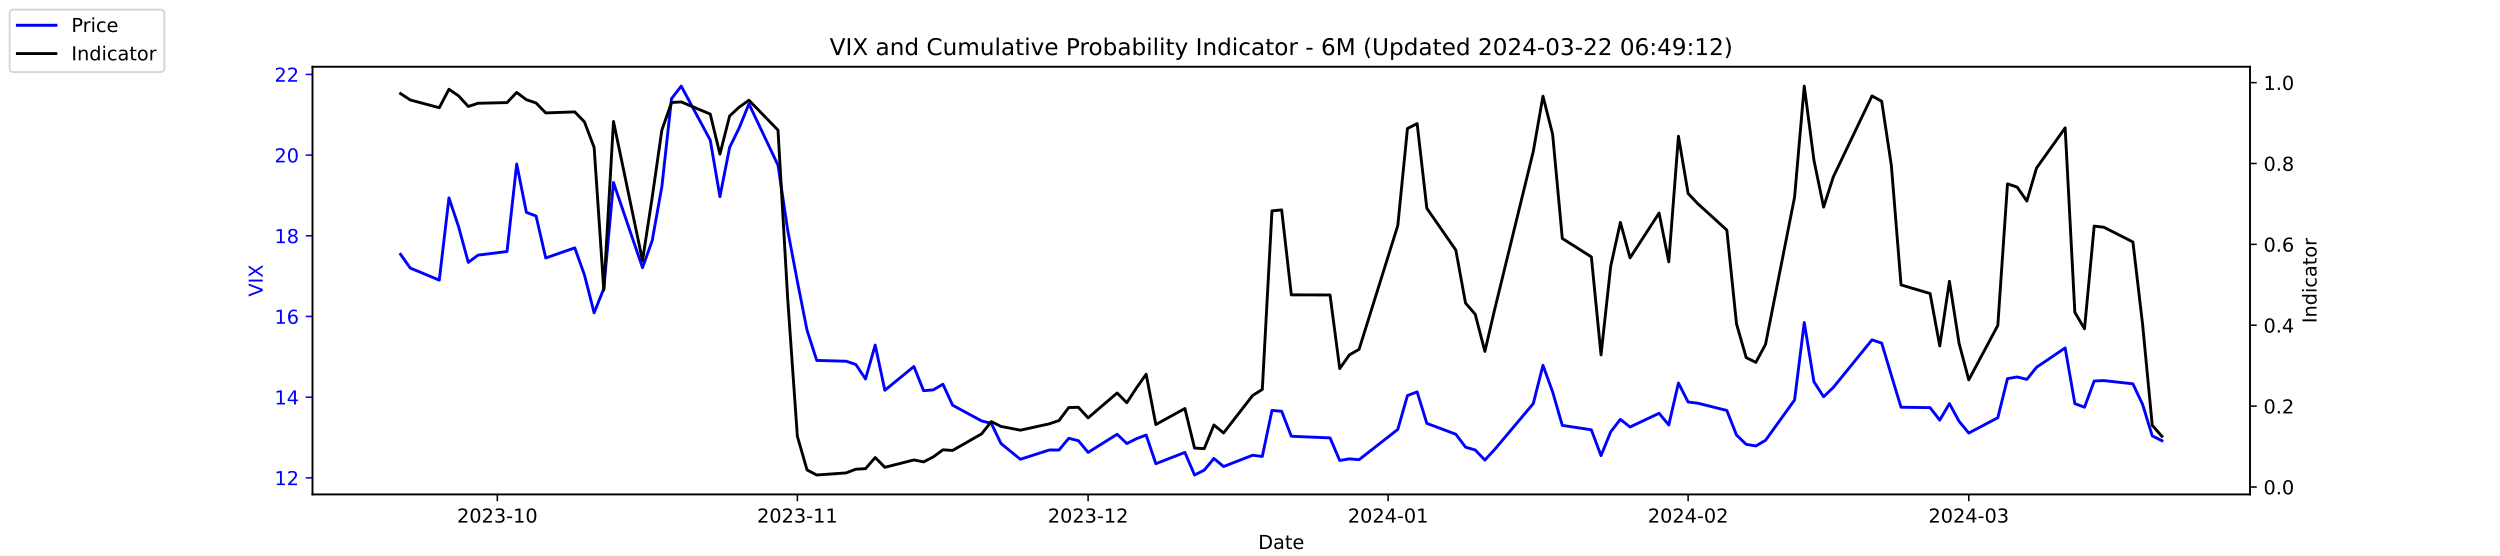
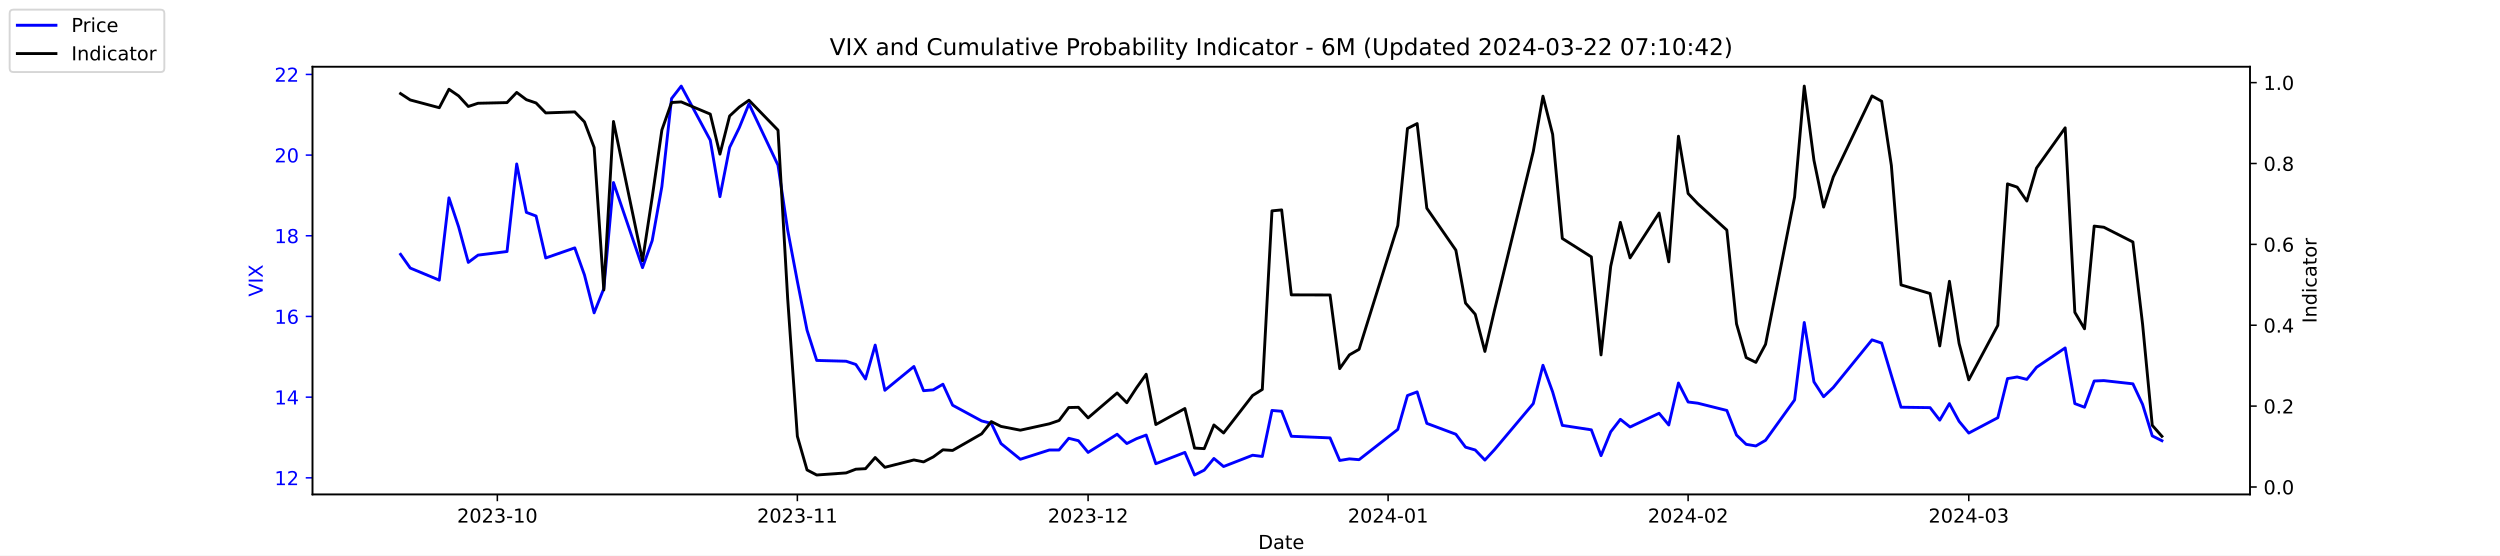
<svg xmlns="http://www.w3.org/2000/svg" xmlns:xlink="http://www.w3.org/1999/xlink" width="1296pt" height="288pt" viewBox="0 0 1296 288" version="1.1">
  <defs>
    <style type="text/css">*{stroke-linejoin: round; stroke-linecap: butt}</style>
  </defs>
  <g id="figure_1">
    <g id="patch_1">
      <path d="M 0 288  L 1296 288  L 1296 0  L 0 0  z " style="fill: #ffffff" />
    </g>
    <g id="axes_1">
      <g id="patch_2">
        <path d="M 162 256.32  L 1166.4 256.32  L 1166.4 34.56  L 162 34.56  z " style="fill: #ffffff" />
      </g>
      <g id="matplotlib.axis_1">
        <g id="xtick_1">
          <g id="line2d_1">
            <defs>
-               <path id="m5c51f4e290" d="M 0 0  L 0 3.5  " style="stroke: #000000; stroke-width: 0.8" />
+               <path id="m475565a1ae" d="M 0 0  L 0 3.5  " style="stroke: #000000; stroke-width: 0.8" />
            </defs>
            <g>
-               <use xlink:href="#m5c51f4e290" x="257.824" y="256.32" style="stroke: #000000; stroke-width: 0.8" />
+               <use xlink:href="#m475565a1ae" x="257.824" y="256.32" style="stroke: #000000; stroke-width: 0.8" />
            </g>
          </g>
          <g id="text_1">
            <g transform="translate(236.933 270.9184) scale(0.1 -0.1)">
              <defs>
                <path id="DejaVuSans-32" d="M 1228 531  L 3431 531  L 3431 0  L 469 0  L 469 531  Q 828 903 1448 1529  Q 2069 2156 2228 2338  Q 2531 2678 2651 2914  Q 2772 3150 2772 3378  Q 2772 3750 2511 3984  Q 2250 4219 1831 4219  Q 1534 4219 1204 4116  Q 875 4013 500 3803  L 500 4441  Q 881 4594 1212 4672  Q 1544 4750 1819 4750  Q 2544 4750 2975 4387  Q 3406 4025 3406 3419  Q 3406 3131 3298 2873  Q 3191 2616 2906 2266  Q 2828 2175 2409 1742  Q 1991 1309 1228 531  z " transform="scale(0.015625)" />
                <path id="DejaVuSans-30" d="M 2034 4250  Q 1547 4250 1301 3770  Q 1056 3291 1056 2328  Q 1056 1369 1301 889  Q 1547 409 2034 409  Q 2525 409 2770 889  Q 3016 1369 3016 2328  Q 3016 3291 2770 3770  Q 2525 4250 2034 4250  z M 2034 4750  Q 2819 4750 3233 4129  Q 3647 3509 3647 2328  Q 3647 1150 3233 529  Q 2819 -91 2034 -91  Q 1250 -91 836 529  Q 422 1150 422 2328  Q 422 3509 836 4129  Q 1250 4750 2034 4750  z " transform="scale(0.015625)" />
                <path id="DejaVuSans-33" d="M 2597 2516  Q 3050 2419 3304 2112  Q 3559 1806 3559 1356  Q 3559 666 3084 287  Q 2609 -91 1734 -91  Q 1441 -91 1130 -33  Q 819 25 488 141  L 488 750  Q 750 597 1062 519  Q 1375 441 1716 441  Q 2309 441 2620 675  Q 2931 909 2931 1356  Q 2931 1769 2642 2001  Q 2353 2234 1838 2234  L 1294 2234  L 1294 2753  L 1863 2753  Q 2328 2753 2575 2939  Q 2822 3125 2822 3475  Q 2822 3834 2567 4026  Q 2313 4219 1838 4219  Q 1578 4219 1281 4162  Q 984 4106 628 3988  L 628 4550  Q 988 4650 1302 4700  Q 1616 4750 1894 4750  Q 2613 4750 3031 4423  Q 3450 4097 3450 3541  Q 3450 3153 3228 2886  Q 3006 2619 2597 2516  z " transform="scale(0.015625)" />
                <path id="DejaVuSans-2d" d="M 313 2009  L 1997 2009  L 1997 1497  L 313 1497  L 313 2009  z " transform="scale(0.015625)" />
                <path id="DejaVuSans-31" d="M 794 531  L 1825 531  L 1825 4091  L 703 3866  L 703 4441  L 1819 4666  L 2450 4666  L 2450 531  L 3481 531  L 3481 0  L 794 0  L 794 531  z " transform="scale(0.015625)" />
              </defs>
              <use xlink:href="#DejaVuSans-32" />
              <use xlink:href="#DejaVuSans-30" x="63.623" />
              <use xlink:href="#DejaVuSans-32" x="127.246" />
              <use xlink:href="#DejaVuSans-33" x="190.869" />
              <use xlink:href="#DejaVuSans-2d" x="254.492" />
              <use xlink:href="#DejaVuSans-31" x="290.576" />
              <use xlink:href="#DejaVuSans-30" x="354.199" />
            </g>
          </g>
        </g>
        <g id="xtick_2">
          <g id="line2d_2">
            <g>
-               <use xlink:href="#m5c51f4e290" x="413.351" y="256.32" style="stroke: #000000; stroke-width: 0.8" />
+               <use xlink:href="#m475565a1ae" x="413.351" y="256.32" style="stroke: #000000; stroke-width: 0.8" />
            </g>
          </g>
          <g id="text_2">
            <g transform="translate(392.4594 270.9184) scale(0.1 -0.1)">
              <use xlink:href="#DejaVuSans-32" />
              <use xlink:href="#DejaVuSans-30" x="63.623" />
              <use xlink:href="#DejaVuSans-32" x="127.246" />
              <use xlink:href="#DejaVuSans-33" x="190.869" />
              <use xlink:href="#DejaVuSans-2d" x="254.492" />
              <use xlink:href="#DejaVuSans-31" x="290.576" />
              <use xlink:href="#DejaVuSans-31" x="354.199" />
            </g>
          </g>
        </g>
        <g id="xtick_3">
          <g id="line2d_3">
            <g>
-               <use xlink:href="#m5c51f4e290" x="564.069" y="256.32" style="stroke: #000000; stroke-width: 0.8" />
+               <use xlink:href="#m475565a1ae" x="564.069" y="256.32" style="stroke: #000000; stroke-width: 0.8" />
            </g>
          </g>
          <g id="text_3">
            <g transform="translate(543.178 270.9184) scale(0.1 -0.1)">
              <use xlink:href="#DejaVuSans-32" />
              <use xlink:href="#DejaVuSans-30" x="63.623" />
              <use xlink:href="#DejaVuSans-32" x="127.246" />
              <use xlink:href="#DejaVuSans-33" x="190.869" />
              <use xlink:href="#DejaVuSans-2d" x="254.492" />
              <use xlink:href="#DejaVuSans-31" x="290.576" />
              <use xlink:href="#DejaVuSans-32" x="354.199" />
            </g>
          </g>
        </g>
        <g id="xtick_4">
          <g id="line2d_4">
            <g>
-               <use xlink:href="#m5c51f4e290" x="719.596" y="256.32" style="stroke: #000000; stroke-width: 0.8" />
+               <use xlink:href="#m475565a1ae" x="719.596" y="256.32" style="stroke: #000000; stroke-width: 0.8" />
            </g>
          </g>
          <g id="text_4">
            <g transform="translate(698.7044 270.9184) scale(0.1 -0.1)">
              <defs>
                <path id="DejaVuSans-34" d="M 2419 4116  L 825 1625  L 2419 1625  L 2419 4116  z M 2253 4666  L 3047 4666  L 3047 1625  L 3713 1625  L 3713 1100  L 3047 1100  L 3047 0  L 2419 0  L 2419 1100  L 313 1100  L 313 1709  L 2253 4666  z " transform="scale(0.015625)" />
              </defs>
              <use xlink:href="#DejaVuSans-32" />
              <use xlink:href="#DejaVuSans-30" x="63.623" />
              <use xlink:href="#DejaVuSans-32" x="127.246" />
              <use xlink:href="#DejaVuSans-34" x="190.869" />
              <use xlink:href="#DejaVuSans-2d" x="254.492" />
              <use xlink:href="#DejaVuSans-30" x="290.576" />
              <use xlink:href="#DejaVuSans-31" x="354.199" />
            </g>
          </g>
        </g>
        <g id="xtick_5">
          <g id="line2d_5">
            <g>
-               <use xlink:href="#m5c51f4e290" x="875.122" y="256.32" style="stroke: #000000; stroke-width: 0.8" />
+               <use xlink:href="#m475565a1ae" x="875.122" y="256.32" style="stroke: #000000; stroke-width: 0.8" />
            </g>
          </g>
          <g id="text_5">
            <g transform="translate(854.2309 270.9184) scale(0.1 -0.1)">
              <use xlink:href="#DejaVuSans-32" />
              <use xlink:href="#DejaVuSans-30" x="63.623" />
              <use xlink:href="#DejaVuSans-32" x="127.246" />
              <use xlink:href="#DejaVuSans-34" x="190.869" />
              <use xlink:href="#DejaVuSans-2d" x="254.492" />
              <use xlink:href="#DejaVuSans-30" x="290.576" />
              <use xlink:href="#DejaVuSans-32" x="354.199" />
            </g>
          </g>
        </g>
        <g id="xtick_6">
          <g id="line2d_6">
            <g>
-               <use xlink:href="#m5c51f4e290" x="1020.615" y="256.32" style="stroke: #000000; stroke-width: 0.8" />
+               <use xlink:href="#m475565a1ae" x="1020.615" y="256.32" style="stroke: #000000; stroke-width: 0.8" />
            </g>
          </g>
          <g id="text_6">
            <g transform="translate(999.7234 270.9184) scale(0.1 -0.1)">
              <use xlink:href="#DejaVuSans-32" />
              <use xlink:href="#DejaVuSans-30" x="63.623" />
              <use xlink:href="#DejaVuSans-32" x="127.246" />
              <use xlink:href="#DejaVuSans-34" x="190.869" />
              <use xlink:href="#DejaVuSans-2d" x="254.492" />
              <use xlink:href="#DejaVuSans-30" x="290.576" />
              <use xlink:href="#DejaVuSans-33" x="354.199" />
            </g>
          </g>
        </g>
        <g id="text_7">
          <g transform="translate(652.2492 284.5966) scale(0.1 -0.1)">
            <defs>
              <path id="DejaVuSans-44" d="M 1259 4147  L 1259 519  L 2022 519  Q 2988 519 3436 956  Q 3884 1394 3884 2338  Q 3884 3275 3436 3711  Q 2988 4147 2022 4147  L 1259 4147  z M 628 4666  L 1925 4666  Q 3281 4666 3915 4102  Q 4550 3538 4550 2338  Q 4550 1131 3912 565  Q 3275 0 1925 0  L 628 0  L 628 4666  z " transform="scale(0.015625)" />
              <path id="DejaVuSans-61" d="M 2194 1759  Q 1497 1759 1228 1600  Q 959 1441 959 1056  Q 959 750 1161 570  Q 1363 391 1709 391  Q 2188 391 2477 730  Q 2766 1069 2766 1631  L 2766 1759  L 2194 1759  z M 3341 1997  L 3341 0  L 2766 0  L 2766 531  Q 2569 213 2275 61  Q 1981 -91 1556 -91  Q 1019 -91 701 211  Q 384 513 384 1019  Q 384 1609 779 1909  Q 1175 2209 1959 2209  L 2766 2209  L 2766 2266  Q 2766 2663 2505 2880  Q 2244 3097 1772 3097  Q 1472 3097 1187 3025  Q 903 2953 641 2809  L 641 3341  Q 956 3463 1253 3523  Q 1550 3584 1831 3584  Q 2591 3584 2966 3190  Q 3341 2797 3341 1997  z " transform="scale(0.015625)" />
              <path id="DejaVuSans-74" d="M 1172 4494  L 1172 3500  L 2356 3500  L 2356 3053  L 1172 3053  L 1172 1153  Q 1172 725 1289 603  Q 1406 481 1766 481  L 2356 481  L 2356 0  L 1766 0  Q 1100 0 847 248  Q 594 497 594 1153  L 594 3053  L 172 3053  L 172 3500  L 594 3500  L 594 4494  L 1172 4494  z " transform="scale(0.015625)" />
              <path id="DejaVuSans-65" d="M 3597 1894  L 3597 1613  L 953 1613  Q 991 1019 1311 708  Q 1631 397 2203 397  Q 2534 397 2845 478  Q 3156 559 3463 722  L 3463 178  Q 3153 47 2828 -22  Q 2503 -91 2169 -91  Q 1331 -91 842 396  Q 353 884 353 1716  Q 353 2575 817 3079  Q 1281 3584 2069 3584  Q 2775 3584 3186 3129  Q 3597 2675 3597 1894  z M 3022 2063  Q 3016 2534 2758 2815  Q 2500 3097 2075 3097  Q 1594 3097 1305 2825  Q 1016 2553 972 2059  L 3022 2063  z " transform="scale(0.015625)" />
            </defs>
            <use xlink:href="#DejaVuSans-44" />
            <use xlink:href="#DejaVuSans-61" x="77.002" />
            <use xlink:href="#DejaVuSans-74" x="138.281" />
            <use xlink:href="#DejaVuSans-65" x="177.49" />
          </g>
        </g>
      </g>
      <g id="matplotlib.axis_2">
        <g id="ytick_1">
          <g id="line2d_7">
            <defs>
-               <path id="mf15bddcc1c" d="M 0 0  L -3.5 0  " style="stroke: #0000ff; stroke-width: 0.8" />
+               <path id="me558f7c4c7" d="M 0 0  L -3.5 0  " style="stroke: #0000ff; stroke-width: 0.8" />
            </defs>
            <g>
-               <use xlink:href="#mf15bddcc1c" x="162" y="247.704" style="fill: #0000ff; stroke: #0000ff; stroke-width: 0.8" />
+               <use xlink:href="#me558f7c4c7" x="162" y="247.704" style="fill: #0000ff; stroke: #0000ff; stroke-width: 0.8" />
            </g>
          </g>
          <g id="text_8">
            <g style="fill: #0000ff" transform="translate(142.275 251.5031) scale(0.1 -0.1)">
              <use xlink:href="#DejaVuSans-31" />
              <use xlink:href="#DejaVuSans-32" x="63.623" />
            </g>
          </g>
        </g>
        <g id="ytick_2">
          <g id="line2d_8">
            <g>
-               <use xlink:href="#mf15bddcc1c" x="162" y="205.878" style="fill: #0000ff; stroke: #0000ff; stroke-width: 0.8" />
+               <use xlink:href="#me558f7c4c7" x="162" y="205.878" style="fill: #0000ff; stroke: #0000ff; stroke-width: 0.8" />
            </g>
          </g>
          <g id="text_9">
            <g style="fill: #0000ff" transform="translate(142.275 209.6774) scale(0.1 -0.1)">
              <use xlink:href="#DejaVuSans-31" />
              <use xlink:href="#DejaVuSans-34" x="63.623" />
            </g>
          </g>
        </g>
        <g id="ytick_3">
          <g id="line2d_9">
            <g>
-               <use xlink:href="#mf15bddcc1c" x="162" y="164.052" style="fill: #0000ff; stroke: #0000ff; stroke-width: 0.8" />
+               <use xlink:href="#me558f7c4c7" x="162" y="164.052" style="fill: #0000ff; stroke: #0000ff; stroke-width: 0.8" />
            </g>
          </g>
          <g id="text_10">
            <g style="fill: #0000ff" transform="translate(142.275 167.8517) scale(0.1 -0.1)">
              <defs>
                <path id="DejaVuSans-36" d="M 2113 2584  Q 1688 2584 1439 2293  Q 1191 2003 1191 1497  Q 1191 994 1439 701  Q 1688 409 2113 409  Q 2538 409 2786 701  Q 3034 994 3034 1497  Q 3034 2003 2786 2293  Q 2538 2584 2113 2584  z M 3366 4563  L 3366 3988  Q 3128 4100 2886 4159  Q 2644 4219 2406 4219  Q 1781 4219 1451 3797  Q 1122 3375 1075 2522  Q 1259 2794 1537 2939  Q 1816 3084 2150 3084  Q 2853 3084 3261 2657  Q 3669 2231 3669 1497  Q 3669 778 3244 343  Q 2819 -91 2113 -91  Q 1303 -91 875 529  Q 447 1150 447 2328  Q 447 3434 972 4092  Q 1497 4750 2381 4750  Q 2619 4750 2861 4703  Q 3103 4656 3366 4563  z " transform="scale(0.015625)" />
              </defs>
              <use xlink:href="#DejaVuSans-31" />
              <use xlink:href="#DejaVuSans-36" x="63.623" />
            </g>
          </g>
        </g>
        <g id="ytick_4">
          <g id="line2d_10">
            <g>
-               <use xlink:href="#mf15bddcc1c" x="162" y="122.227" style="fill: #0000ff; stroke: #0000ff; stroke-width: 0.8" />
+               <use xlink:href="#me558f7c4c7" x="162" y="122.227" style="fill: #0000ff; stroke: #0000ff; stroke-width: 0.8" />
            </g>
          </g>
          <g id="text_11">
            <g style="fill: #0000ff" transform="translate(142.275 126.0259) scale(0.1 -0.1)">
              <defs>
                <path id="DejaVuSans-38" d="M 2034 2216  Q 1584 2216 1326 1975  Q 1069 1734 1069 1313  Q 1069 891 1326 650  Q 1584 409 2034 409  Q 2484 409 2743 651  Q 3003 894 3003 1313  Q 3003 1734 2745 1975  Q 2488 2216 2034 2216  z M 1403 2484  Q 997 2584 770 2862  Q 544 3141 544 3541  Q 544 4100 942 4425  Q 1341 4750 2034 4750  Q 2731 4750 3128 4425  Q 3525 4100 3525 3541  Q 3525 3141 3298 2862  Q 3072 2584 2669 2484  Q 3125 2378 3379 2068  Q 3634 1759 3634 1313  Q 3634 634 3220 271  Q 2806 -91 2034 -91  Q 1263 -91 848 271  Q 434 634 434 1313  Q 434 1759 690 2068  Q 947 2378 1403 2484  z M 1172 3481  Q 1172 3119 1398 2916  Q 1625 2713 2034 2713  Q 2441 2713 2670 2916  Q 2900 3119 2900 3481  Q 2900 3844 2670 4047  Q 2441 4250 2034 4250  Q 1625 4250 1398 4047  Q 1172 3844 1172 3481  z " transform="scale(0.015625)" />
              </defs>
              <use xlink:href="#DejaVuSans-31" />
              <use xlink:href="#DejaVuSans-38" x="63.623" />
            </g>
          </g>
        </g>
        <g id="ytick_5">
          <g id="line2d_11">
            <g>
-               <use xlink:href="#mf15bddcc1c" x="162" y="80.401" style="fill: #0000ff; stroke: #0000ff; stroke-width: 0.8" />
+               <use xlink:href="#me558f7c4c7" x="162" y="80.401" style="fill: #0000ff; stroke: #0000ff; stroke-width: 0.8" />
            </g>
          </g>
          <g id="text_12">
            <g style="fill: #0000ff" transform="translate(142.275 84.2002) scale(0.1 -0.1)">
              <use xlink:href="#DejaVuSans-32" />
              <use xlink:href="#DejaVuSans-30" x="63.623" />
            </g>
          </g>
        </g>
        <g id="ytick_6">
          <g id="line2d_12">
            <g>
-               <use xlink:href="#mf15bddcc1c" x="162" y="38.575" style="fill: #0000ff; stroke: #0000ff; stroke-width: 0.8" />
+               <use xlink:href="#me558f7c4c7" x="162" y="38.575" style="fill: #0000ff; stroke: #0000ff; stroke-width: 0.8" />
            </g>
          </g>
          <g id="text_13">
            <g style="fill: #0000ff" transform="translate(142.275 42.37447) scale(0.1 -0.1)">
              <use xlink:href="#DejaVuSans-32" />
              <use xlink:href="#DejaVuSans-32" x="63.623" />
            </g>
          </g>
        </g>
        <g id="text_14">
          <g style="fill: #0000ff" transform="translate(136.1953 153.7603) rotate(-90) scale(0.1 -0.1)">
            <defs>
              <path id="DejaVuSans-56" d="M 1831 0  L 50 4666  L 709 4666  L 2188 738  L 3669 4666  L 4325 4666  L 2547 0  L 1831 0  z " transform="scale(0.015625)" />
              <path id="DejaVuSans-49" d="M 628 4666  L 1259 4666  L 1259 0  L 628 0  L 628 4666  z " transform="scale(0.015625)" />
              <path id="DejaVuSans-58" d="M 403 4666  L 1081 4666  L 2241 2931  L 3406 4666  L 4084 4666  L 2584 2425  L 4184 0  L 3506 0  L 2194 1984  L 872 0  L 191 0  L 1856 2491  L 403 4666  z " transform="scale(0.015625)" />
            </defs>
            <use xlink:href="#DejaVuSans-56" />
            <use xlink:href="#DejaVuSans-49" x="68.408" />
            <use xlink:href="#DejaVuSans-58" x="97.9" />
          </g>
        </g>
      </g>
      <g id="line2d_13">
-         <path d="M 207.655 131.847  L 212.672 138.957  L 227.722 145.231  L 232.739 102.569  L 237.756 117.626  L 242.773 136.029  L 247.79 132.265  L 262.841 130.383  L 267.858 85.002  L 272.875 110.097  L 277.892 111.979  L 282.909 133.729  L 297.96 128.501  L 302.977 142.512  L 307.994 162.17  L 313.011 149.623  L 318.028 94.622  L 333.079 138.748  L 338.096 124.736  L 343.113 96.713  L 348.13 51.123  L 353.147 44.64  L 368.198 72.663  L 373.215 101.941  L 378.232 76.428  L 383.249 66.18  L 388.266 53.842  L 403.317 85.629  L 408.334 119.299  L 413.351 145.858  L 418.368 171.163  L 423.385 186.847  L 438.645 187.266  L 443.662 188.939  L 448.679 196.467  L 453.696 178.901  L 458.713 202.323  L 473.764 189.984  L 478.781 202.532  L 483.798 202.114  L 488.815 199.186  L 493.832 210.061  L 508.883 218.217  L 513.9 219.472  L 518.917 229.928  L 528.951 238.084  L 544.001 233.274  L 549.018 233.274  L 554.035 227.209  L 559.052 228.464  L 564.069 234.529  L 579.12 225.118  L 584.137 229.928  L 589.154 227.418  L 594.171 225.536  L 599.188 240.384  L 614.239 234.529  L 619.256 246.24  L 624.273 243.73  L 629.29 237.666  L 634.307 241.848  L 649.358 235.993  L 654.375 236.62  L 659.392 212.779  L 664.409 213.198  L 669.426 226.164  L 689.494 227  L 694.511 238.711  L 699.528 237.875  L 704.545 238.293  L 724.613 222.608  L 729.63 205.042  L 734.647 203.159  L 739.664 219.472  L 754.715 225.118  L 759.732 231.81  L 764.749 233.274  L 769.766 238.502  L 774.783 233.065  L 794.851 209.224  L 799.868 189.357  L 804.885 203.159  L 809.902 220.517  L 824.952 222.818  L 829.969 236.202  L 834.986 223.863  L 840.003 217.38  L 845.02 221.354  L 860.071 214.243  L 865.088 220.308  L 870.105 198.559  L 875.122 208.388  L 880.139 209.015  L 895.19 212.779  L 900.207 225.536  L 905.224 230.346  L 910.241 231.183  L 915.258 228.255  L 930.309 207.342  L 935.326 167.189  L 940.343 197.931  L 945.36 205.669  L 950.377 200.859  L 970.445 176.182  L 975.462 177.855  L 980.479 194.585  L 985.496 211.106  L 1000.547 211.316  L 1005.564 217.798  L 1010.581 209.224  L 1015.598 218.426  L 1020.615 224.491  L 1035.666 216.544  L 1040.683 196.258  L 1045.7 195.422  L 1050.717 196.677  L 1055.734 190.403  L 1070.576 180.364  L 1075.593 209.224  L 1080.61 211.106  L 1085.627 197.513  L 1090.644 197.304  L 1105.695 198.977  L 1110.711 209.642  L 1115.728 225.955  L 1120.745 228.464  " clip-path="url(#p67d2ae4a61)" style="fill: none; stroke: #0000ff; stroke-width: 1.5; stroke-linecap: square" />
+         <path d="M 207.655 131.847  L 212.672 138.957  L 227.722 145.231  L 232.739 102.569  L 237.756 117.626  L 242.773 136.029  L 247.79 132.265  L 262.841 130.383  L 267.858 85.002  L 272.875 110.097  L 277.892 111.979  L 282.909 133.729  L 297.96 128.501  L 302.977 142.512  L 307.994 162.17  L 313.011 149.623  L 318.028 94.622  L 333.079 138.748  L 338.096 124.736  L 343.113 96.713  L 348.13 51.123  L 353.147 44.64  L 368.198 72.663  L 373.215 101.941  L 378.232 76.428  L 383.249 66.18  L 388.266 53.842  L 403.317 85.629  L 408.334 119.299  L 413.351 145.858  L 418.368 171.163  L 423.385 186.847  L 438.645 187.266  L 443.662 188.939  L 448.679 196.467  L 453.696 178.901  L 458.713 202.323  L 473.764 189.984  L 478.781 202.532  L 483.798 202.114  L 488.815 199.186  L 493.832 210.061  L 508.883 218.217  L 513.9 219.472  L 518.917 229.928  L 528.951 238.084  L 544.001 233.274  L 549.018 233.274  L 554.035 227.209  L 559.052 228.464  L 564.069 234.529  L 579.12 225.118  L 584.137 229.928  L 589.154 227.418  L 594.171 225.536  L 599.188 240.384  L 614.239 234.529  L 619.256 246.24  L 624.273 243.73  L 629.29 237.666  L 634.307 241.848  L 649.358 235.993  L 654.375 236.62  L 659.392 212.779  L 664.409 213.198  L 669.426 226.164  L 689.494 227  L 694.511 238.711  L 699.528 237.875  L 704.545 238.293  L 724.613 222.608  L 729.63 205.042  L 734.647 203.159  L 739.664 219.472  L 754.715 225.118  L 759.732 231.81  L 764.749 233.274  L 769.766 238.502  L 774.783 233.065  L 794.851 209.224  L 799.868 189.357  L 804.885 203.159  L 809.902 220.517  L 824.952 222.818  L 829.969 236.202  L 834.986 223.863  L 840.003 217.38  L 845.02 221.354  L 860.071 214.243  L 865.088 220.308  L 870.105 198.559  L 875.122 208.388  L 880.139 209.015  L 895.19 212.779  L 900.207 225.536  L 905.224 230.346  L 910.241 231.183  L 915.258 228.255  L 930.309 207.342  L 935.326 167.189  L 940.343 197.931  L 945.36 205.669  L 950.377 200.859  L 970.445 176.182  L 975.462 177.855  L 980.479 194.585  L 985.496 211.106  L 1000.547 211.316  L 1005.564 217.798  L 1010.581 209.224  L 1015.598 218.426  L 1020.615 224.491  L 1035.666 216.544  L 1040.683 196.258  L 1045.7 195.422  L 1050.717 196.677  L 1055.734 190.403  L 1070.576 180.364  L 1075.593 209.224  L 1080.61 211.106  L 1085.627 197.513  L 1090.644 197.304  L 1105.695 198.977  L 1110.711 209.642  L 1115.728 225.955  L 1120.745 228.464  " clip-path="url(#pf2dc3c74e7)" style="fill: none; stroke: #0000ff; stroke-width: 1.5; stroke-linecap: square" />
      </g>
      <g id="patch_3">
        <path d="M 162 256.32  L 162 34.56  " style="fill: none; stroke: #000000; stroke-width: 0.8; stroke-linejoin: miter; stroke-linecap: square" />
      </g>
      <g id="patch_4">
        <path d="M 1166.4 256.32  L 1166.4 34.56  " style="fill: none; stroke: #000000; stroke-width: 0.8; stroke-linejoin: miter; stroke-linecap: square" />
      </g>
      <g id="patch_5">
        <path d="M 162 256.32  L 1166.4 256.32  " style="fill: none; stroke: #000000; stroke-width: 0.8; stroke-linejoin: miter; stroke-linecap: square" />
      </g>
      <g id="patch_6">
        <path d="M 162 34.56  L 1166.4 34.56  " style="fill: none; stroke: #000000; stroke-width: 0.8; stroke-linejoin: miter; stroke-linecap: square" />
      </g>
    </g>
    <g id="axes_2">
      <g id="matplotlib.axis_3">
        <g id="ytick_7">
          <g id="line2d_14">
            <defs>
-               <path id="m9c1e956799" d="M 0 0  L 3.5 0  " style="stroke: #000000; stroke-width: 0.8" />
+               <path id="m0ad18dbb1f" d="M 0 0  L 3.5 0  " style="stroke: #000000; stroke-width: 0.8" />
            </defs>
            <g>
-               <use xlink:href="#m9c1e956799" x="1166.4" y="252.461" style="stroke: #000000; stroke-width: 0.8" />
+               <use xlink:href="#m0ad18dbb1f" x="1166.4" y="252.461" style="stroke: #000000; stroke-width: 0.8" />
            </g>
          </g>
          <g id="text_15">
            <g transform="translate(1173.4 256.2606) scale(0.1 -0.1)">
              <defs>
                <path id="DejaVuSans-2e" d="M 684 794  L 1344 794  L 1344 0  L 684 0  L 684 794  z " transform="scale(0.015625)" />
              </defs>
              <use xlink:href="#DejaVuSans-30" />
              <use xlink:href="#DejaVuSans-2e" x="63.623" />
              <use xlink:href="#DejaVuSans-30" x="95.41" />
            </g>
          </g>
        </g>
        <g id="ytick_8">
          <g id="line2d_15">
            <g>
-               <use xlink:href="#m9c1e956799" x="1166.4" y="210.535" style="stroke: #000000; stroke-width: 0.8" />
+               <use xlink:href="#m0ad18dbb1f" x="1166.4" y="210.535" style="stroke: #000000; stroke-width: 0.8" />
            </g>
          </g>
          <g id="text_16">
            <g transform="translate(1173.4 214.3337) scale(0.1 -0.1)">
              <use xlink:href="#DejaVuSans-30" />
              <use xlink:href="#DejaVuSans-2e" x="63.623" />
              <use xlink:href="#DejaVuSans-32" x="95.41" />
            </g>
          </g>
        </g>
        <g id="ytick_9">
          <g id="line2d_16">
            <g>
-               <use xlink:href="#m9c1e956799" x="1166.4" y="168.608" style="stroke: #000000; stroke-width: 0.8" />
+               <use xlink:href="#m0ad18dbb1f" x="1166.4" y="168.608" style="stroke: #000000; stroke-width: 0.8" />
            </g>
          </g>
          <g id="text_17">
            <g transform="translate(1173.4 172.4068) scale(0.1 -0.1)">
              <use xlink:href="#DejaVuSans-30" />
              <use xlink:href="#DejaVuSans-2e" x="63.623" />
              <use xlink:href="#DejaVuSans-34" x="95.41" />
            </g>
          </g>
        </g>
        <g id="ytick_10">
          <g id="line2d_17">
            <g>
-               <use xlink:href="#m9c1e956799" x="1166.4" y="126.681" style="stroke: #000000; stroke-width: 0.8" />
+               <use xlink:href="#m0ad18dbb1f" x="1166.4" y="126.681" style="stroke: #000000; stroke-width: 0.8" />
            </g>
          </g>
          <g id="text_18">
            <g transform="translate(1173.4 130.4799) scale(0.1 -0.1)">
              <use xlink:href="#DejaVuSans-30" />
              <use xlink:href="#DejaVuSans-2e" x="63.623" />
              <use xlink:href="#DejaVuSans-36" x="95.41" />
            </g>
          </g>
        </g>
        <g id="ytick_11">
          <g id="line2d_18">
            <g>
-               <use xlink:href="#m9c1e956799" x="1166.4" y="84.754" style="stroke: #000000; stroke-width: 0.8" />
+               <use xlink:href="#m0ad18dbb1f" x="1166.4" y="84.754" style="stroke: #000000; stroke-width: 0.8" />
            </g>
          </g>
          <g id="text_19">
            <g transform="translate(1173.4 88.55298) scale(0.1 -0.1)">
              <use xlink:href="#DejaVuSans-30" />
              <use xlink:href="#DejaVuSans-2e" x="63.623" />
              <use xlink:href="#DejaVuSans-38" x="95.41" />
            </g>
          </g>
        </g>
        <g id="ytick_12">
          <g id="line2d_19">
            <g>
-               <use xlink:href="#m9c1e956799" x="1166.4" y="42.827" style="stroke: #000000; stroke-width: 0.8" />
+               <use xlink:href="#m0ad18dbb1f" x="1166.4" y="42.827" style="stroke: #000000; stroke-width: 0.8" />
            </g>
          </g>
          <g id="text_20">
            <g transform="translate(1173.4 46.62607) scale(0.1 -0.1)">
              <use xlink:href="#DejaVuSans-31" />
              <use xlink:href="#DejaVuSans-2e" x="63.623" />
              <use xlink:href="#DejaVuSans-30" x="95.41" />
            </g>
          </g>
        </g>
        <g id="text_21">
          <g transform="translate(1200.902 167.5353) rotate(-90) scale(0.1 -0.1)">
            <defs>
              <path id="DejaVuSans-6e" d="M 3513 2113  L 3513 0  L 2938 0  L 2938 2094  Q 2938 2591 2744 2837  Q 2550 3084 2163 3084  Q 1697 3084 1428 2787  Q 1159 2491 1159 1978  L 1159 0  L 581 0  L 581 3500  L 1159 3500  L 1159 2956  Q 1366 3272 1645 3428  Q 1925 3584 2291 3584  Q 2894 3584 3203 3211  Q 3513 2838 3513 2113  z " transform="scale(0.015625)" />
              <path id="DejaVuSans-64" d="M 2906 2969  L 2906 4863  L 3481 4863  L 3481 0  L 2906 0  L 2906 525  Q 2725 213 2448 61  Q 2172 -91 1784 -91  Q 1150 -91 751 415  Q 353 922 353 1747  Q 353 2572 751 3078  Q 1150 3584 1784 3584  Q 2172 3584 2448 3432  Q 2725 3281 2906 2969  z M 947 1747  Q 947 1113 1208 752  Q 1469 391 1925 391  Q 2381 391 2643 752  Q 2906 1113 2906 1747  Q 2906 2381 2643 2742  Q 2381 3103 1925 3103  Q 1469 3103 1208 2742  Q 947 2381 947 1747  z " transform="scale(0.015625)" />
              <path id="DejaVuSans-69" d="M 603 3500  L 1178 3500  L 1178 0  L 603 0  L 603 3500  z M 603 4863  L 1178 4863  L 1178 4134  L 603 4134  L 603 4863  z " transform="scale(0.015625)" />
              <path id="DejaVuSans-63" d="M 3122 3366  L 3122 2828  Q 2878 2963 2633 3030  Q 2388 3097 2138 3097  Q 1578 3097 1268 2742  Q 959 2388 959 1747  Q 959 1106 1268 751  Q 1578 397 2138 397  Q 2388 397 2633 464  Q 2878 531 3122 666  L 3122 134  Q 2881 22 2623 -34  Q 2366 -91 2075 -91  Q 1284 -91 818 406  Q 353 903 353 1747  Q 353 2603 823 3093  Q 1294 3584 2113 3584  Q 2378 3584 2631 3529  Q 2884 3475 3122 3366  z " transform="scale(0.015625)" />
              <path id="DejaVuSans-6f" d="M 1959 3097  Q 1497 3097 1228 2736  Q 959 2375 959 1747  Q 959 1119 1226 758  Q 1494 397 1959 397  Q 2419 397 2687 759  Q 2956 1122 2956 1747  Q 2956 2369 2687 2733  Q 2419 3097 1959 3097  z M 1959 3584  Q 2709 3584 3137 3096  Q 3566 2609 3566 1747  Q 3566 888 3137 398  Q 2709 -91 1959 -91  Q 1206 -91 779 398  Q 353 888 353 1747  Q 353 2609 779 3096  Q 1206 3584 1959 3584  z " transform="scale(0.015625)" />
              <path id="DejaVuSans-72" d="M 2631 2963  Q 2534 3019 2420 3045  Q 2306 3072 2169 3072  Q 1681 3072 1420 2755  Q 1159 2438 1159 1844  L 1159 0  L 581 0  L 581 3500  L 1159 3500  L 1159 2956  Q 1341 3275 1631 3429  Q 1922 3584 2338 3584  Q 2397 3584 2469 3576  Q 2541 3569 2628 3553  L 2631 2963  z " transform="scale(0.015625)" />
            </defs>
            <use xlink:href="#DejaVuSans-49" />
            <use xlink:href="#DejaVuSans-6e" x="29.492" />
            <use xlink:href="#DejaVuSans-64" x="92.871" />
            <use xlink:href="#DejaVuSans-69" x="156.348" />
            <use xlink:href="#DejaVuSans-63" x="184.131" />
            <use xlink:href="#DejaVuSans-61" x="239.111" />
            <use xlink:href="#DejaVuSans-74" x="300.391" />
            <use xlink:href="#DejaVuSans-6f" x="339.6" />
            <use xlink:href="#DejaVuSans-72" x="400.781" />
          </g>
        </g>
      </g>
      <g id="line2d_20">
-         <path d="M 207.655 48.523  L 212.672 51.818  L 227.722 55.84  L 232.739 46.27  L 237.756 49.714  L 242.773 55.196  L 247.79 53.533  L 262.841 53.183  L 267.858 47.919  L 272.875 51.676  L 277.892 53.378  L 282.909 58.536  L 297.96 58.014  L 302.977 63.187  L 307.994 76.444  L 313.011 150.306  L 318.028 62.975  L 333.079 135.12  L 338.096 102.306  L 343.113 67.397  L 348.13 53.146  L 353.147 52.833  L 368.198 59.145  L 373.215 79.898  L 378.232 60.134  L 383.249 55.494  L 388.266 51.97  L 403.317 67.473  L 408.334 154.832  L 413.351 226.181  L 418.368 243.614  L 423.385 246.24  L 438.645 245.155  L 443.662 243.23  L 448.679 242.964  L 453.696 237.183  L 458.713 242.25  L 473.764 238.435  L 478.781 239.446  L 483.798 236.871  L 488.815 233.181  L 493.832 233.507  L 508.883 224.892  L 513.9 218.558  L 518.917 221.057  L 528.951 223.009  L 544.001 219.7  L 549.018 217.982  L 554.035 211.268  L 559.052 211.153  L 564.069 216.619  L 579.12 203.731  L 584.137 208.779  L 589.154 201.073  L 594.171 194.005  L 599.188 220.075  L 614.239 211.773  L 619.256 232.27  L 624.273 232.576  L 629.29 220.306  L 634.307 224.445  L 649.358 205.016  L 654.375 201.89  L 659.392 109.314  L 664.409 108.817  L 669.426 152.854  L 689.494 152.91  L 694.511 191.088  L 699.528 183.971  L 704.545 181.099  L 724.613 116.924  L 729.63 66.625  L 734.647 64.069  L 739.664 107.95  L 754.715 129.692  L 759.732 157.129  L 764.749 162.918  L 769.766 182.173  L 774.783 160.638  L 794.851 78.509  L 799.868 49.855  L 804.885 69.641  L 809.902 123.62  L 824.952 133.166  L 829.969 183.971  L 834.986 138.075  L 840.003 115.269  L 845.02 133.687  L 860.071 110.438  L 865.088 135.725  L 870.105 70.632  L 875.122 100.32  L 880.139 105.601  L 895.19 119.275  L 900.207 167.88  L 905.224 185.376  L 910.241 187.855  L 915.258 178.494  L 930.309 102.174  L 935.326 44.64  L 940.343 83.051  L 945.36 107.357  L 950.377 91.715  L 970.445 49.731  L 975.462 52.489  L 980.479 85.756  L 985.496 147.7  L 1000.547 152.158  L 1005.564 179.324  L 1010.581 145.833  L 1015.598 178.052  L 1020.615 196.907  L 1035.666 168.687  L 1040.683 95.313  L 1045.7 96.993  L 1050.717 104.224  L 1055.734 87.118  L 1070.576 66.278  L 1075.593 161.903  L 1080.61 170.437  L 1085.627 117.21  L 1090.644 117.809  L 1105.695 125.441  L 1110.711 168.039  L 1115.728 220.487  L 1120.745 226.184  " clip-path="url(#p67d2ae4a61)" style="fill: none; stroke: #000000; stroke-width: 1.5; stroke-linecap: square" />
+         <path d="M 207.655 48.523  L 212.672 51.818  L 227.722 55.84  L 232.739 46.27  L 237.756 49.714  L 242.773 55.196  L 247.79 53.533  L 262.841 53.183  L 267.858 47.919  L 272.875 51.676  L 277.892 53.378  L 282.909 58.536  L 297.96 58.014  L 302.977 63.187  L 307.994 76.444  L 313.011 150.306  L 318.028 62.975  L 333.079 135.12  L 338.096 102.306  L 343.113 67.397  L 348.13 53.146  L 353.147 52.833  L 368.198 59.145  L 373.215 79.898  L 378.232 60.134  L 383.249 55.494  L 388.266 51.97  L 403.317 67.473  L 408.334 154.832  L 413.351 226.181  L 418.368 243.614  L 423.385 246.24  L 438.645 245.155  L 443.662 243.23  L 448.679 242.964  L 453.696 237.183  L 458.713 242.25  L 473.764 238.435  L 478.781 239.446  L 483.798 236.871  L 488.815 233.181  L 493.832 233.507  L 508.883 224.892  L 513.9 218.558  L 518.917 221.057  L 528.951 223.009  L 544.001 219.7  L 549.018 217.982  L 554.035 211.268  L 559.052 211.153  L 564.069 216.619  L 579.12 203.731  L 584.137 208.779  L 589.154 201.073  L 594.171 194.005  L 599.188 220.075  L 614.239 211.773  L 619.256 232.27  L 624.273 232.576  L 629.29 220.306  L 634.307 224.445  L 649.358 205.016  L 654.375 201.89  L 659.392 109.314  L 664.409 108.817  L 669.426 152.854  L 689.494 152.91  L 694.511 191.088  L 699.528 183.971  L 704.545 181.099  L 724.613 116.924  L 729.63 66.625  L 734.647 64.069  L 739.664 107.95  L 754.715 129.692  L 759.732 157.129  L 764.749 162.918  L 769.766 182.173  L 774.783 160.638  L 794.851 78.509  L 799.868 49.855  L 804.885 69.641  L 809.902 123.62  L 824.952 133.166  L 829.969 183.971  L 834.986 138.075  L 840.003 115.269  L 845.02 133.687  L 860.071 110.438  L 865.088 135.725  L 870.105 70.632  L 875.122 100.32  L 880.139 105.601  L 895.19 119.275  L 900.207 167.88  L 905.224 185.376  L 910.241 187.855  L 915.258 178.494  L 930.309 102.174  L 935.326 44.64  L 940.343 83.051  L 945.36 107.357  L 950.377 91.715  L 970.445 49.731  L 975.462 52.489  L 980.479 85.756  L 985.496 147.7  L 1000.547 152.158  L 1005.564 179.324  L 1010.581 145.833  L 1015.598 178.052  L 1020.615 196.907  L 1035.666 168.687  L 1040.683 95.313  L 1045.7 96.993  L 1050.717 104.224  L 1055.734 87.118  L 1070.576 66.278  L 1075.593 161.903  L 1080.61 170.437  L 1085.627 117.21  L 1090.644 117.809  L 1105.695 125.441  L 1110.711 168.039  L 1115.728 220.487  L 1120.745 226.184  " clip-path="url(#pf2dc3c74e7)" style="fill: none; stroke: #000000; stroke-width: 1.5; stroke-linecap: square" />
      </g>
      <g id="patch_7">
        <path d="M 162 256.32  L 162 34.56  " style="fill: none; stroke: #000000; stroke-width: 0.8; stroke-linejoin: miter; stroke-linecap: square" />
      </g>
      <g id="patch_8">
        <path d="M 1166.4 256.32  L 1166.4 34.56  " style="fill: none; stroke: #000000; stroke-width: 0.8; stroke-linejoin: miter; stroke-linecap: square" />
      </g>
      <g id="patch_9">
        <path d="M 162 256.32  L 1166.4 256.32  " style="fill: none; stroke: #000000; stroke-width: 0.8; stroke-linejoin: miter; stroke-linecap: square" />
      </g>
      <g id="patch_10">
        <path d="M 162 34.56  L 1166.4 34.56  " style="fill: none; stroke: #000000; stroke-width: 0.8; stroke-linejoin: miter; stroke-linecap: square" />
      </g>
      <g id="text_22">
        <g transform="translate(430.0941 28.56) scale(0.12 -0.12)">
          <defs>
            <path id="DejaVuSans-20" transform="scale(0.015625)" />
            <path id="DejaVuSans-43" d="M 4122 4306  L 4122 3641  Q 3803 3938 3442 4084  Q 3081 4231 2675 4231  Q 1875 4231 1450 3742  Q 1025 3253 1025 2328  Q 1025 1406 1450 917  Q 1875 428 2675 428  Q 3081 428 3442 575  Q 3803 722 4122 1019  L 4122 359  Q 3791 134 3420 21  Q 3050 -91 2638 -91  Q 1578 -91 968 557  Q 359 1206 359 2328  Q 359 3453 968 4101  Q 1578 4750 2638 4750  Q 3056 4750 3426 4639  Q 3797 4528 4122 4306  z " transform="scale(0.015625)" />
            <path id="DejaVuSans-75" d="M 544 1381  L 544 3500  L 1119 3500  L 1119 1403  Q 1119 906 1312 657  Q 1506 409 1894 409  Q 2359 409 2629 706  Q 2900 1003 2900 1516  L 2900 3500  L 3475 3500  L 3475 0  L 2900 0  L 2900 538  Q 2691 219 2414 64  Q 2138 -91 1772 -91  Q 1169 -91 856 284  Q 544 659 544 1381  z M 1991 3584  L 1991 3584  z " transform="scale(0.015625)" />
            <path id="DejaVuSans-6d" d="M 3328 2828  Q 3544 3216 3844 3400  Q 4144 3584 4550 3584  Q 5097 3584 5394 3201  Q 5691 2819 5691 2113  L 5691 0  L 5113 0  L 5113 2094  Q 5113 2597 4934 2840  Q 4756 3084 4391 3084  Q 3944 3084 3684 2787  Q 3425 2491 3425 1978  L 3425 0  L 2847 0  L 2847 2094  Q 2847 2600 2669 2842  Q 2491 3084 2119 3084  Q 1678 3084 1418 2786  Q 1159 2488 1159 1978  L 1159 0  L 581 0  L 581 3500  L 1159 3500  L 1159 2956  Q 1356 3278 1631 3431  Q 1906 3584 2284 3584  Q 2666 3584 2933 3390  Q 3200 3197 3328 2828  z " transform="scale(0.015625)" />
            <path id="DejaVuSans-6c" d="M 603 4863  L 1178 4863  L 1178 0  L 603 0  L 603 4863  z " transform="scale(0.015625)" />
            <path id="DejaVuSans-76" d="M 191 3500  L 800 3500  L 1894 563  L 2988 3500  L 3597 3500  L 2284 0  L 1503 0  L 191 3500  z " transform="scale(0.015625)" />
            <path id="DejaVuSans-50" d="M 1259 4147  L 1259 2394  L 2053 2394  Q 2494 2394 2734 2622  Q 2975 2850 2975 3272  Q 2975 3691 2734 3919  Q 2494 4147 2053 4147  L 1259 4147  z M 628 4666  L 2053 4666  Q 2838 4666 3239 4311  Q 3641 3956 3641 3272  Q 3641 2581 3239 2228  Q 2838 1875 2053 1875  L 1259 1875  L 1259 0  L 628 0  L 628 4666  z " transform="scale(0.015625)" />
            <path id="DejaVuSans-62" d="M 3116 1747  Q 3116 2381 2855 2742  Q 2594 3103 2138 3103  Q 1681 3103 1420 2742  Q 1159 2381 1159 1747  Q 1159 1113 1420 752  Q 1681 391 2138 391  Q 2594 391 2855 752  Q 3116 1113 3116 1747  z M 1159 2969  Q 1341 3281 1617 3432  Q 1894 3584 2278 3584  Q 2916 3584 3314 3078  Q 3713 2572 3713 1747  Q 3713 922 3314 415  Q 2916 -91 2278 -91  Q 1894 -91 1617 61  Q 1341 213 1159 525  L 1159 0  L 581 0  L 581 4863  L 1159 4863  L 1159 2969  z " transform="scale(0.015625)" />
            <path id="DejaVuSans-79" d="M 2059 -325  Q 1816 -950 1584 -1140  Q 1353 -1331 966 -1331  L 506 -1331  L 506 -850  L 844 -850  Q 1081 -850 1212 -737  Q 1344 -625 1503 -206  L 1606 56  L 191 3500  L 800 3500  L 1894 763  L 2988 3500  L 3597 3500  L 2059 -325  z " transform="scale(0.015625)" />
            <path id="DejaVuSans-4d" d="M 628 4666  L 1569 4666  L 2759 1491  L 3956 4666  L 4897 4666  L 4897 0  L 4281 0  L 4281 4097  L 3078 897  L 2444 897  L 1241 4097  L 1241 0  L 628 0  L 628 4666  z " transform="scale(0.015625)" />
            <path id="DejaVuSans-28" d="M 1984 4856  Q 1566 4138 1362 3434  Q 1159 2731 1159 2009  Q 1159 1288 1364 580  Q 1569 -128 1984 -844  L 1484 -844  Q 1016 -109 783 600  Q 550 1309 550 2009  Q 550 2706 781 3412  Q 1013 4119 1484 4856  L 1984 4856  z " transform="scale(0.015625)" />
            <path id="DejaVuSans-55" d="M 556 4666  L 1191 4666  L 1191 1831  Q 1191 1081 1462 751  Q 1734 422 2344 422  Q 2950 422 3222 751  Q 3494 1081 3494 1831  L 3494 4666  L 4128 4666  L 4128 1753  Q 4128 841 3676 375  Q 3225 -91 2344 -91  Q 1459 -91 1007 375  Q 556 841 556 1753  L 556 4666  z " transform="scale(0.015625)" />
            <path id="DejaVuSans-70" d="M 1159 525  L 1159 -1331  L 581 -1331  L 581 3500  L 1159 3500  L 1159 2969  Q 1341 3281 1617 3432  Q 1894 3584 2278 3584  Q 2916 3584 3314 3078  Q 3713 2572 3713 1747  Q 3713 922 3314 415  Q 2916 -91 2278 -91  Q 1894 -91 1617 61  Q 1341 213 1159 525  z M 3116 1747  Q 3116 2381 2855 2742  Q 2594 3103 2138 3103  Q 1681 3103 1420 2742  Q 1159 2381 1159 1747  Q 1159 1113 1420 752  Q 1681 391 2138 391  Q 2594 391 2855 752  Q 3116 1113 3116 1747  z " transform="scale(0.015625)" />
+             <path id="DejaVuSans-37" d="M 525 4666  L 3525 4666  L 3525 4397  L 1831 0  L 1172 0  L 2766 4134  L 525 4134  L 525 4666  z " transform="scale(0.015625)" />
            <path id="DejaVuSans-3a" d="M 750 794  L 1409 794  L 1409 0  L 750 0  L 750 794  z M 750 3309  L 1409 3309  L 1409 2516  L 750 2516  L 750 3309  z " transform="scale(0.015625)" />
-             <path id="DejaVuSans-39" d="M 703 97  L 703 672  Q 941 559 1184 500  Q 1428 441 1663 441  Q 2288 441 2617 861  Q 2947 1281 2994 2138  Q 2813 1869 2534 1725  Q 2256 1581 1919 1581  Q 1219 1581 811 2004  Q 403 2428 403 3163  Q 403 3881 828 4315  Q 1253 4750 1959 4750  Q 2769 4750 3195 4129  Q 3622 3509 3622 2328  Q 3622 1225 3098 567  Q 2575 -91 1691 -91  Q 1453 -91 1209 -44  Q 966 3 703 97  z M 1959 2075  Q 2384 2075 2632 2365  Q 2881 2656 2881 3163  Q 2881 3666 2632 3958  Q 2384 4250 1959 4250  Q 1534 4250 1286 3958  Q 1038 3666 1038 3163  Q 1038 2656 1286 2365  Q 1534 2075 1959 2075  z " transform="scale(0.015625)" />
            <path id="DejaVuSans-29" d="M 513 4856  L 1013 4856  Q 1481 4119 1714 3412  Q 1947 2706 1947 2009  Q 1947 1309 1714 600  Q 1481 -109 1013 -844  L 513 -844  Q 928 -128 1133 580  Q 1338 1288 1338 2009  Q 1338 2731 1133 3434  Q 928 4138 513 4856  z " transform="scale(0.015625)" />
          </defs>
          <use xlink:href="#DejaVuSans-56" />
          <use xlink:href="#DejaVuSans-49" x="68.408" />
          <use xlink:href="#DejaVuSans-58" x="97.9" />
          <use xlink:href="#DejaVuSans-20" x="166.406" />
          <use xlink:href="#DejaVuSans-61" x="198.193" />
          <use xlink:href="#DejaVuSans-6e" x="259.473" />
          <use xlink:href="#DejaVuSans-64" x="322.852" />
          <use xlink:href="#DejaVuSans-20" x="386.328" />
          <use xlink:href="#DejaVuSans-43" x="418.115" />
          <use xlink:href="#DejaVuSans-75" x="487.939" />
          <use xlink:href="#DejaVuSans-6d" x="551.318" />
          <use xlink:href="#DejaVuSans-75" x="648.73" />
          <use xlink:href="#DejaVuSans-6c" x="712.109" />
          <use xlink:href="#DejaVuSans-61" x="739.893" />
          <use xlink:href="#DejaVuSans-74" x="801.172" />
          <use xlink:href="#DejaVuSans-69" x="840.381" />
          <use xlink:href="#DejaVuSans-76" x="868.164" />
          <use xlink:href="#DejaVuSans-65" x="927.344" />
          <use xlink:href="#DejaVuSans-20" x="988.867" />
          <use xlink:href="#DejaVuSans-50" x="1020.654" />
          <use xlink:href="#DejaVuSans-72" x="1079.207" />
          <use xlink:href="#DejaVuSans-6f" x="1118.07" />
          <use xlink:href="#DejaVuSans-62" x="1179.252" />
          <use xlink:href="#DejaVuSans-61" x="1242.729" />
          <use xlink:href="#DejaVuSans-62" x="1304.008" />
          <use xlink:href="#DejaVuSans-69" x="1367.484" />
          <use xlink:href="#DejaVuSans-6c" x="1395.268" />
          <use xlink:href="#DejaVuSans-69" x="1423.051" />
          <use xlink:href="#DejaVuSans-74" x="1450.834" />
          <use xlink:href="#DejaVuSans-79" x="1490.043" />
          <use xlink:href="#DejaVuSans-20" x="1549.223" />
          <use xlink:href="#DejaVuSans-49" x="1581.01" />
          <use xlink:href="#DejaVuSans-6e" x="1610.502" />
          <use xlink:href="#DejaVuSans-64" x="1673.881" />
          <use xlink:href="#DejaVuSans-69" x="1737.357" />
          <use xlink:href="#DejaVuSans-63" x="1765.141" />
          <use xlink:href="#DejaVuSans-61" x="1820.121" />
          <use xlink:href="#DejaVuSans-74" x="1881.4" />
          <use xlink:href="#DejaVuSans-6f" x="1920.609" />
          <use xlink:href="#DejaVuSans-72" x="1981.791" />
          <use xlink:href="#DejaVuSans-20" x="2022.904" />
          <use xlink:href="#DejaVuSans-2d" x="2054.691" />
          <use xlink:href="#DejaVuSans-20" x="2090.775" />
          <use xlink:href="#DejaVuSans-36" x="2122.562" />
          <use xlink:href="#DejaVuSans-4d" x="2186.186" />
          <use xlink:href="#DejaVuSans-20" x="2272.465" />
          <use xlink:href="#DejaVuSans-28" x="2304.252" />
          <use xlink:href="#DejaVuSans-55" x="2343.266" />
          <use xlink:href="#DejaVuSans-70" x="2416.459" />
          <use xlink:href="#DejaVuSans-64" x="2479.936" />
          <use xlink:href="#DejaVuSans-61" x="2543.412" />
          <use xlink:href="#DejaVuSans-74" x="2604.691" />
          <use xlink:href="#DejaVuSans-65" x="2643.9" />
          <use xlink:href="#DejaVuSans-64" x="2705.424" />
          <use xlink:href="#DejaVuSans-20" x="2768.9" />
          <use xlink:href="#DejaVuSans-32" x="2800.688" />
          <use xlink:href="#DejaVuSans-30" x="2864.311" />
          <use xlink:href="#DejaVuSans-32" x="2927.934" />
          <use xlink:href="#DejaVuSans-34" x="2991.557" />
          <use xlink:href="#DejaVuSans-2d" x="3055.18" />
          <use xlink:href="#DejaVuSans-30" x="3091.264" />
          <use xlink:href="#DejaVuSans-33" x="3154.887" />
          <use xlink:href="#DejaVuSans-2d" x="3218.51" />
          <use xlink:href="#DejaVuSans-32" x="3254.594" />
          <use xlink:href="#DejaVuSans-32" x="3318.217" />
          <use xlink:href="#DejaVuSans-20" x="3381.84" />
          <use xlink:href="#DejaVuSans-30" x="3413.627" />
-           <use xlink:href="#DejaVuSans-36" x="3477.25" />
+           <use xlink:href="#DejaVuSans-37" x="3477.25" />
          <use xlink:href="#DejaVuSans-3a" x="3540.873" />
-           <use xlink:href="#DejaVuSans-34" x="3574.564" />
-           <use xlink:href="#DejaVuSans-39" x="3638.188" />
+           <use xlink:href="#DejaVuSans-31" x="3574.564" />
+           <use xlink:href="#DejaVuSans-30" x="3638.188" />
          <use xlink:href="#DejaVuSans-3a" x="3701.811" />
-           <use xlink:href="#DejaVuSans-31" x="3735.502" />
+           <use xlink:href="#DejaVuSans-34" x="3735.502" />
          <use xlink:href="#DejaVuSans-32" x="3799.125" />
          <use xlink:href="#DejaVuSans-29" x="3862.748" />
        </g>
      </g>
    </g>
    <g id="legend_1">
      <g id="patch_11">
        <path d="M 7 37.356  L 83.191 37.356  Q 85.191 37.356 85.191 35.356  L 85.191 7  Q 85.191 5 83.191 5  L 7 5  Q 5 5 5 7  L 5 35.356  Q 5 37.356 7 37.356  z " style="fill: #ffffff; opacity: 0.8; stroke: #cccccc; stroke-linejoin: miter" />
      </g>
      <g id="line2d_21">
        <path d="M 9 13.098  L 19 13.098  L 29 13.098  " style="fill: none; stroke: #0000ff; stroke-width: 1.5; stroke-linecap: square" />
      </g>
      <g id="text_23">
        <g transform="translate(37 16.59844) scale(0.1 -0.1)">
          <use xlink:href="#DejaVuSans-50" />
          <use xlink:href="#DejaVuSans-72" x="58.553" />
          <use xlink:href="#DejaVuSans-69" x="99.666" />
          <use xlink:href="#DejaVuSans-63" x="127.449" />
          <use xlink:href="#DejaVuSans-65" x="182.43" />
        </g>
      </g>
      <g id="line2d_22">
        <path d="M 9 27.777  L 19 27.777  L 29 27.777  " style="fill: none; stroke: #000000; stroke-width: 1.5; stroke-linecap: square" />
      </g>
      <g id="text_24">
        <g transform="translate(37 31.27656) scale(0.1 -0.1)">
          <use xlink:href="#DejaVuSans-49" />
          <use xlink:href="#DejaVuSans-6e" x="29.492" />
          <use xlink:href="#DejaVuSans-64" x="92.871" />
          <use xlink:href="#DejaVuSans-69" x="156.348" />
          <use xlink:href="#DejaVuSans-63" x="184.131" />
          <use xlink:href="#DejaVuSans-61" x="239.111" />
          <use xlink:href="#DejaVuSans-74" x="300.391" />
          <use xlink:href="#DejaVuSans-6f" x="339.6" />
          <use xlink:href="#DejaVuSans-72" x="400.781" />
        </g>
      </g>
    </g>
  </g>
  <defs>
-     <clipPath id="p67d2ae4a61">
+     <clipPath id="pf2dc3c74e7">
      <rect x="162" y="34.56" width="1004.4" height="221.76" />
    </clipPath>
  </defs>
</svg>
